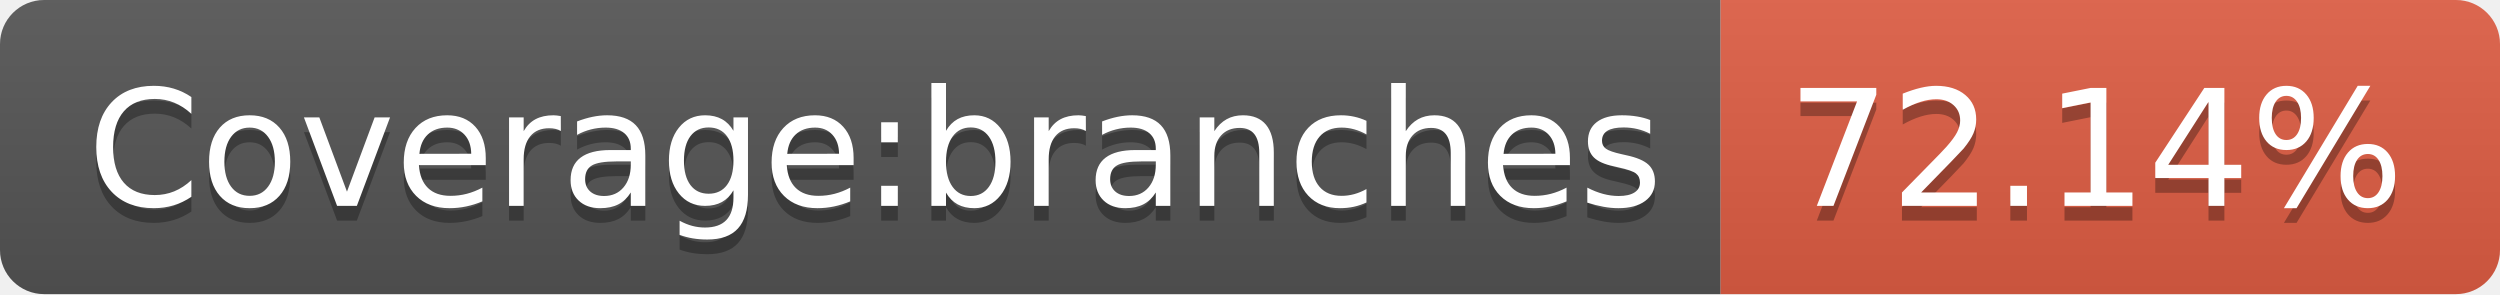
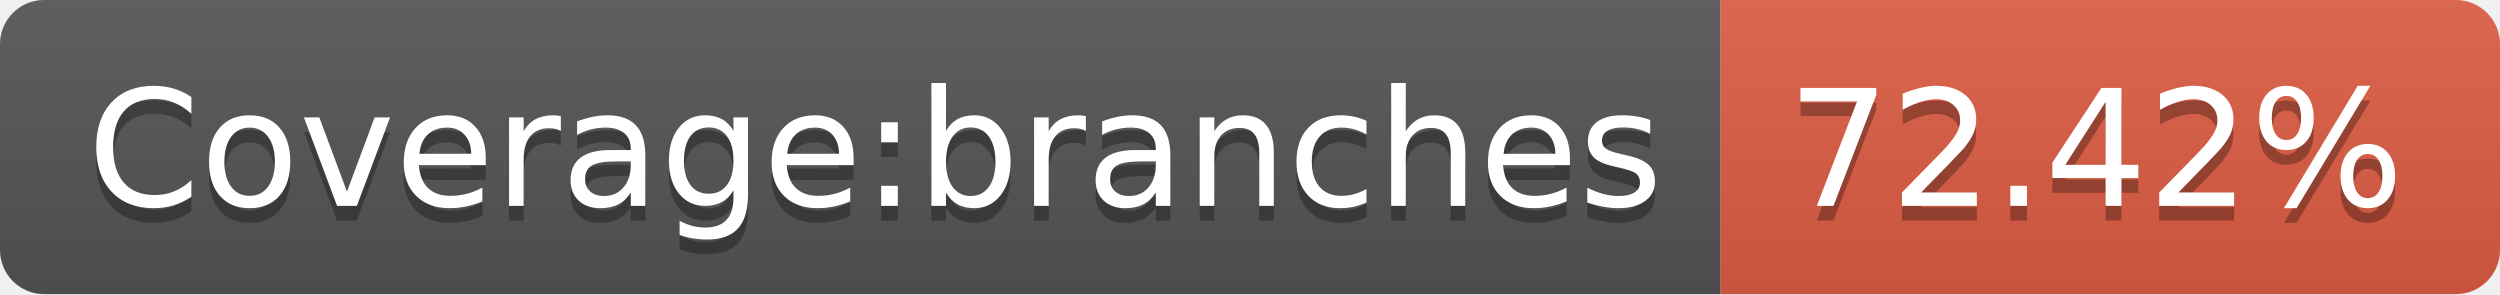
- <svg xmlns="http://www.w3.org/2000/svg" width="170" height="20" role="img" aria-label="Coverage:branches: 72.14%">
+ <svg xmlns="http://www.w3.org/2000/svg" width="170" height="20" role="img" aria-label="Coverage:branches: 72.42%">
  <linearGradient id="s" x2="0" y2="100%">
    <stop offset="0" stop-color="#bbb" stop-opacity=".1" />
    <stop offset="1" stop-opacity=".1" />
  </linearGradient>
  <clipPath id="r">
    <rect width="170" height="20" rx="3" fill="#fff" />
  </clipPath>
  <g clip-path="url(#r)">
    <rect width="117" height="20" fill="#555" />
    <rect x="117" width="53" height="20" fill="#e05d44" />
    <rect width="170" height="20" fill="url(#s)" />
  </g>
  <g fill="#fff" text-anchor="middle" font-family="Verdana,Geneva,DejaVu Sans,sans-serif" text-rendering="geometricPrecision" font-size="110">
    <text aria-hidden="true" x="595" y="150" fill="#010101" fill-opacity=".3" transform="scale(.1)" textLength="1070">Coverage:branches</text>
    <text x="595" y="140" transform="scale(.1)" fill="#fff" textLength="1070">Coverage:branches</text>
-     <text aria-hidden="true" x="1425" y="150" fill="#010101" fill-opacity=".3" transform="scale(.1)" textLength="430">72.14%</text>
-     <text x="1425" y="140" transform="scale(.1)" fill="#fff" textLength="430">72.14%</text>
+     <text aria-hidden="true" x="1425" y="150" fill="#010101" fill-opacity=".3" transform="scale(.1)" textLength="430">72.42%</text>
+     <text x="1425" y="140" transform="scale(.1)" fill="#fff" textLength="430">72.42%</text>
  </g>
</svg>
